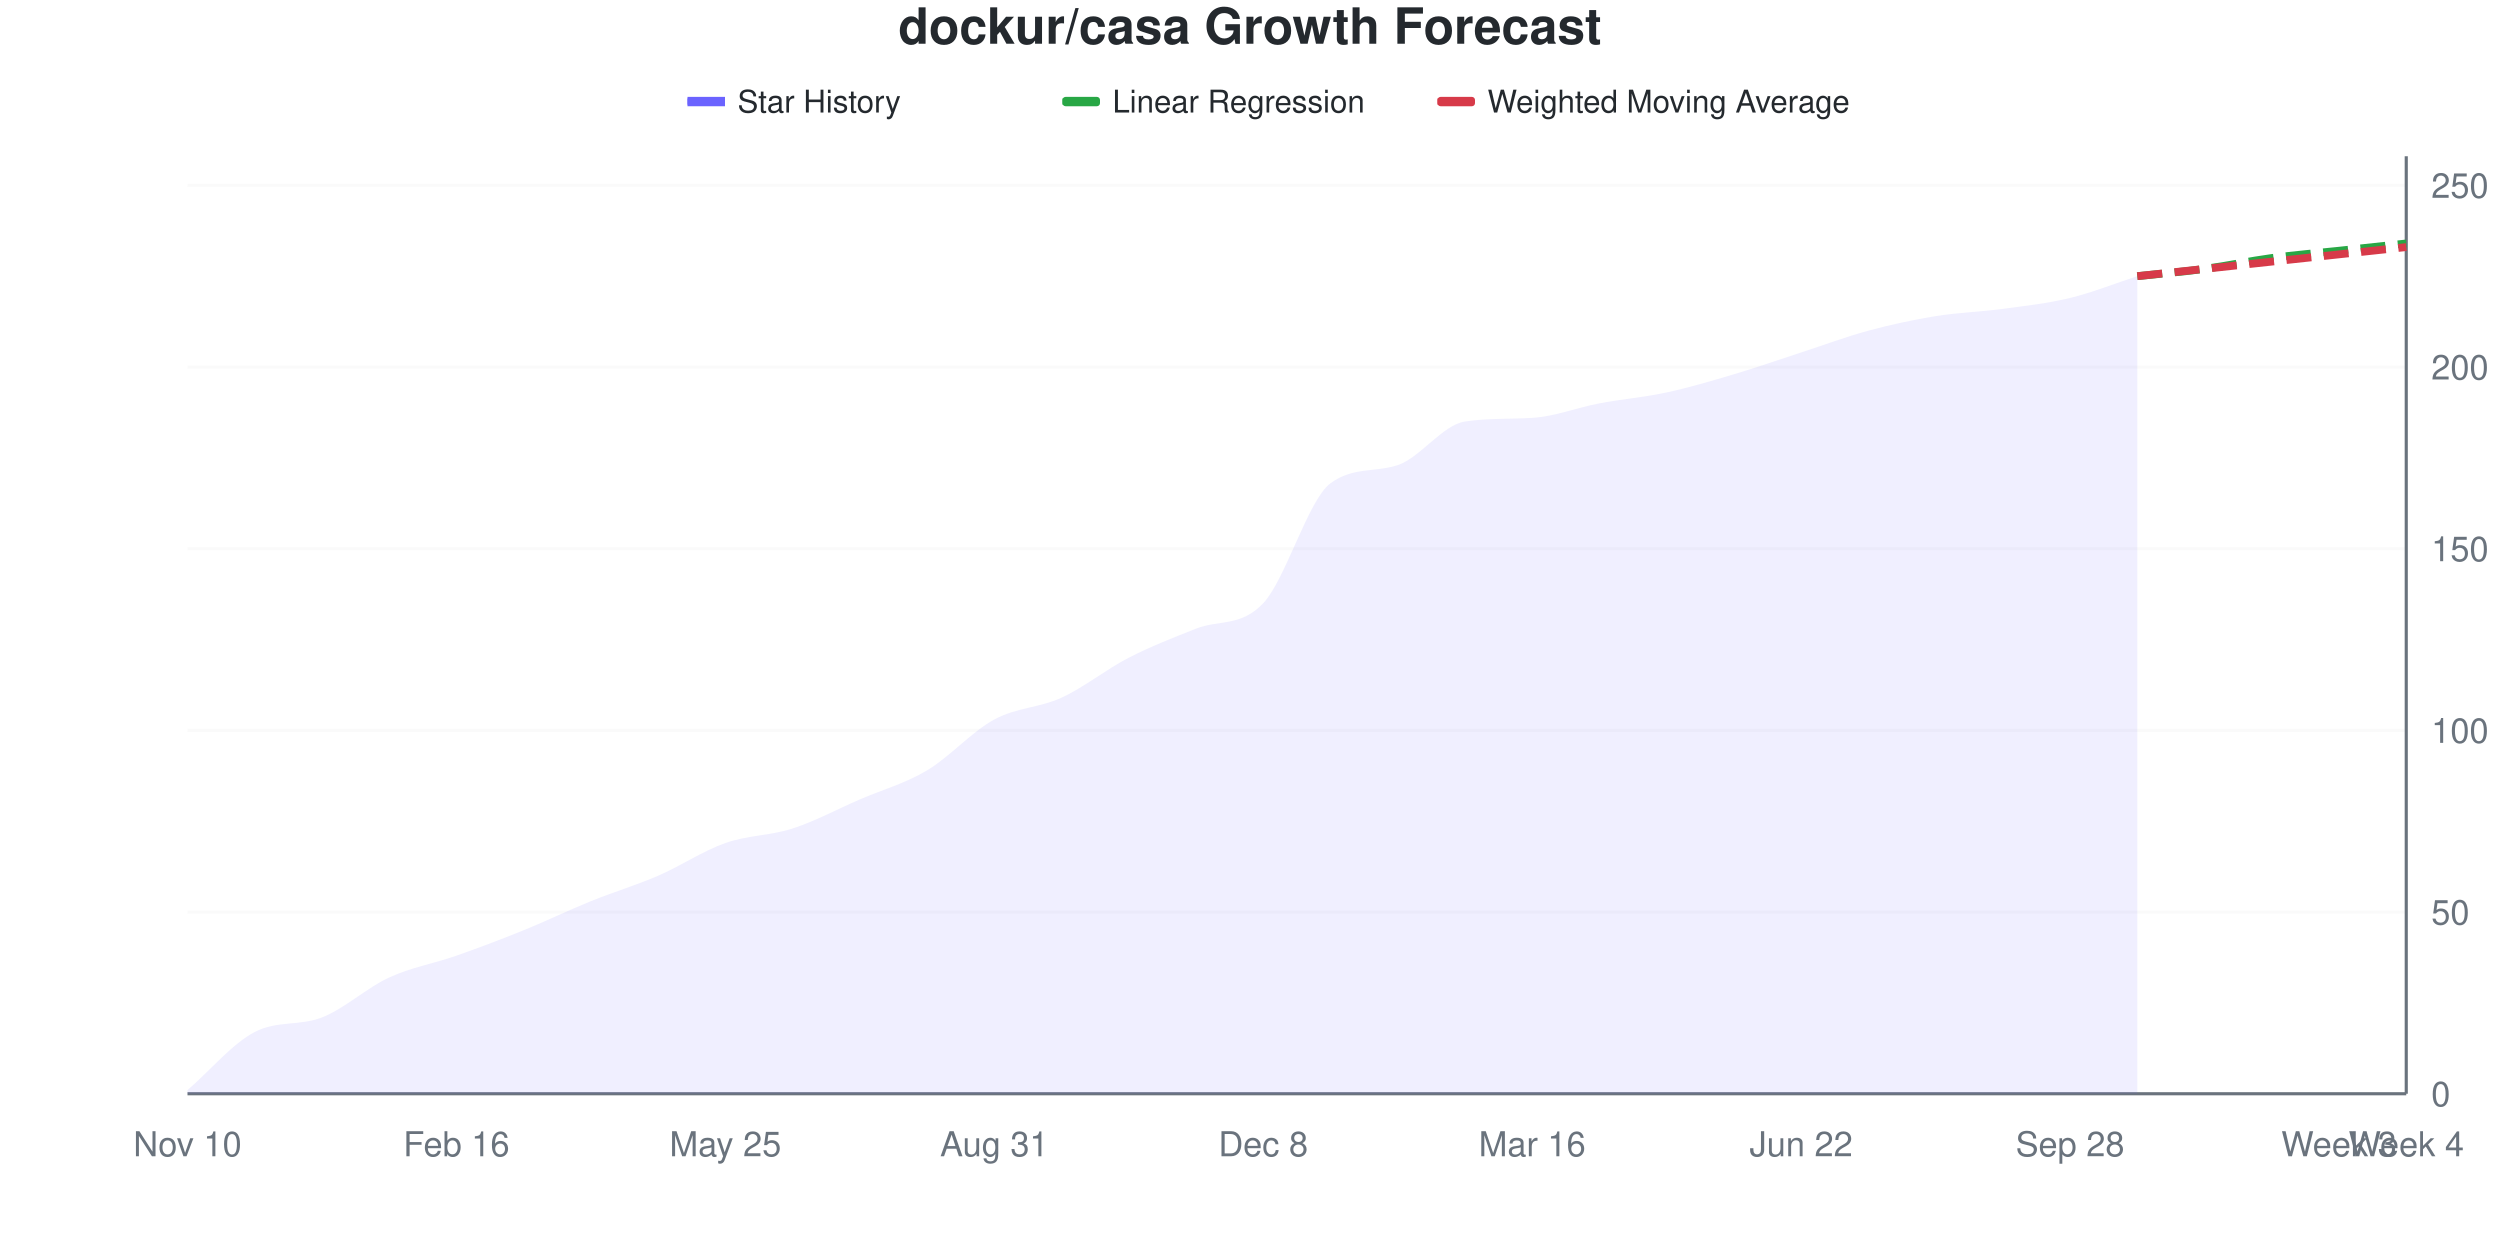
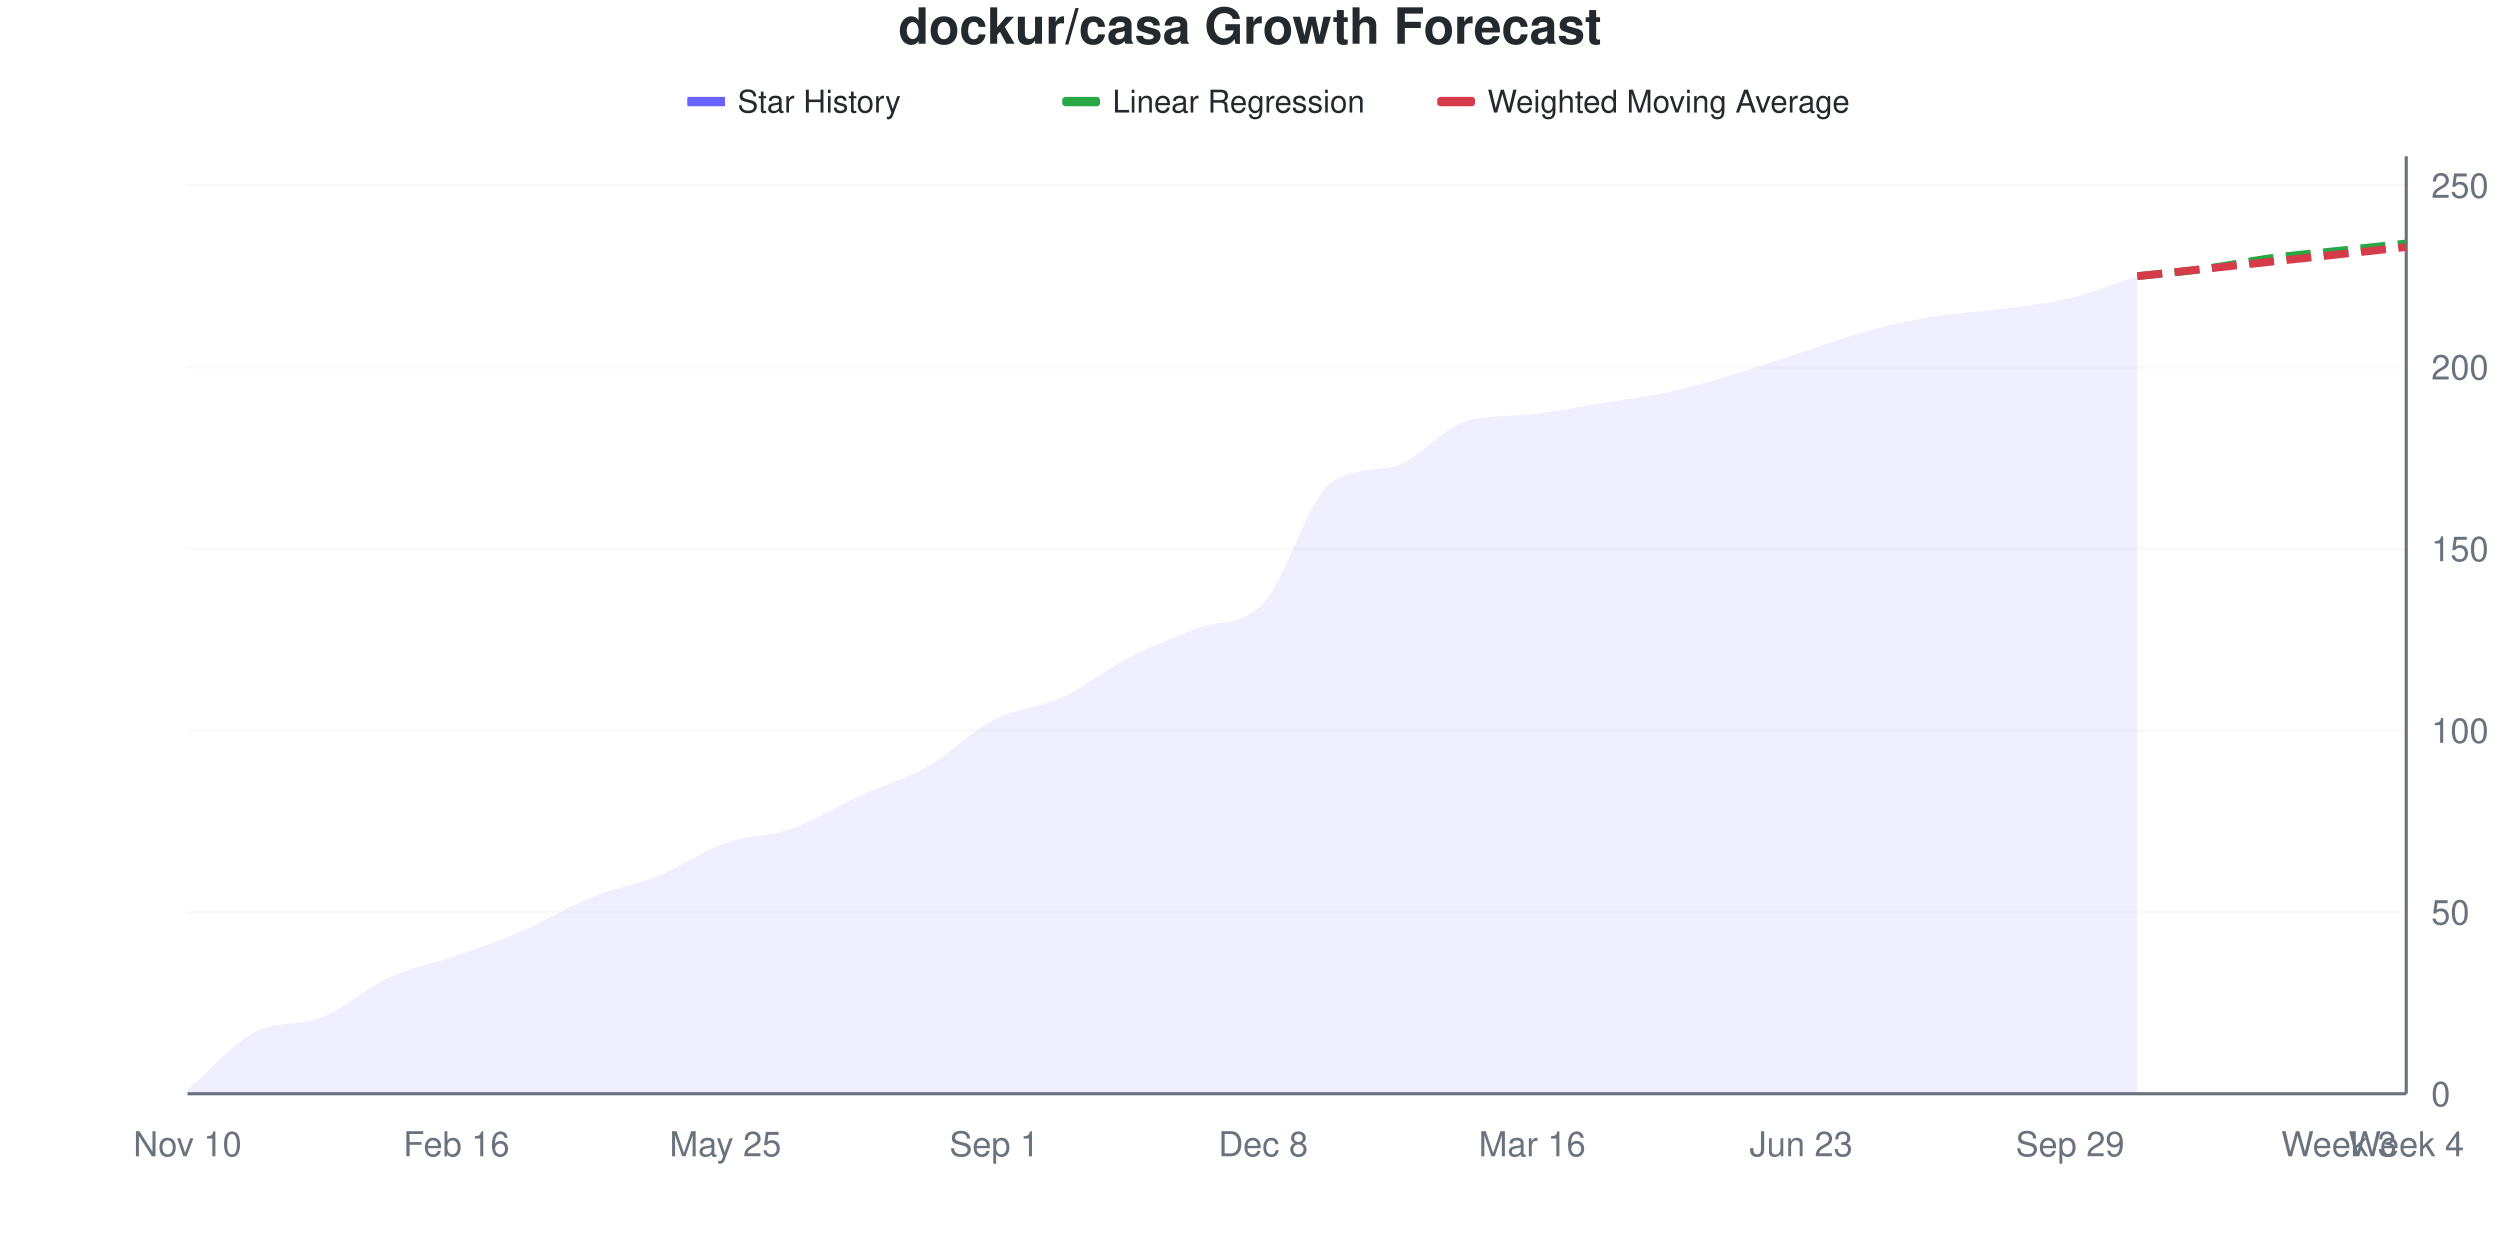
<svg xmlns="http://www.w3.org/2000/svg" viewBox="0 0 800 400" width="800" height="400">
  <style>
    @keyframes drawLine {
      to { stroke-dashoffset: 0; }
    }
    @keyframes fadeInPoint {
      from { opacity: 0; }
      to { opacity: 1; }
    }
    .data-line-0 {
-       stroke-dasharray: 1044;
-       stroke-dashoffset: 1044;
+       stroke-dasharray: 1043;
+       stroke-dashoffset: 1043;
      animation: drawLine 2s ease-out forwards;
    }
    .data-point {
      opacity: 0;
      animation: fadeInPoint 0.5s ease-out forwards;
    }
    .chart-bg { fill: #fff; }
    .chart-text { fill: #24292e; }
    .chart-muted { fill: #6a737d; }
    .chart-grid { stroke: #eee; }
    .chart-axis { stroke: #6a737d; }
    @media (prefers-color-scheme: dark) {
      .chart-bg { fill: #0d1117; }
      .chart-text { fill: #e6edf3; }
      .chart-muted { fill: #8b949e; }
      .chart-grid { stroke: #21262d; }
      .chart-axis { stroke: #8b949e; }
    }
  </style>
  <rect width="800" height="400" class="chart-bg" />
  <text x="400" y="14" text-anchor="middle" class="chart-text" font-size="16" font-weight="bold" font-family="-apple-system, BlinkMacSystemFont, 'Segoe UI', Helvetica, Arial, sans-serif">dockur/casa Growth Forecast</text>
  <g class="legend">
    <rect x="220" y="31" width="12" height="3" fill="#6b63ff" />
    <line x1="220" y1="32.5" x2="232" y2="32.5" stroke="#6b63ff" stroke-width="2" />
    <text x="236" y="36" class="chart-text" font-size="10" font-family="-apple-system, BlinkMacSystemFont, 'Segoe UI', Helvetica, Arial, sans-serif">Star History</text>
    <rect x="340" y="31" width="12" height="3" fill="#28a745" rx="1" />
    <line x1="340" y1="32.5" x2="352" y2="32.5" stroke="#28a745" stroke-width="2" stroke-dasharray="4,2" />
    <text x="356" y="36" class="chart-text" font-size="10" font-family="-apple-system, BlinkMacSystemFont, 'Segoe UI', Helvetica, Arial, sans-serif">Linear Regression</text>
    <rect x="460" y="31" width="12" height="3" fill="#d73a49" rx="1" />
    <line x1="460" y1="32.5" x2="472" y2="32.5" stroke="#d73a49" stroke-width="2" stroke-dasharray="4,2" />
    <text x="476" y="36" class="chart-text" font-size="10" font-family="-apple-system, BlinkMacSystemFont, 'Segoe UI', Helvetica, Arial, sans-serif">Weighted Moving Average</text>
  </g>
  <g class="grid">
    <line x1="60" y1="350" x2="770" y2="350" class="chart-grid" stroke-opacity="0.3" />
    <text x="778" y="354" text-anchor="start" class="chart-muted" font-size="11" font-family="-apple-system, BlinkMacSystemFont, 'Segoe UI', Helvetica, Arial, sans-serif">0</text>
    <line x1="60" y1="291.86" x2="770" y2="291.86" class="chart-grid" stroke-opacity="0.3" />
    <text x="778" y="295.86" text-anchor="start" class="chart-muted" font-size="11" font-family="-apple-system, BlinkMacSystemFont, 'Segoe UI', Helvetica, Arial, sans-serif">50</text>
    <line x1="60" y1="233.721" x2="770" y2="233.721" class="chart-grid" stroke-opacity="0.3" />
    <text x="778" y="237.721" text-anchor="start" class="chart-muted" font-size="11" font-family="-apple-system, BlinkMacSystemFont, 'Segoe UI', Helvetica, Arial, sans-serif">100</text>
    <line x1="60" y1="175.581" x2="770" y2="175.581" class="chart-grid" stroke-opacity="0.3" />
    <text x="778" y="179.581" text-anchor="start" class="chart-muted" font-size="11" font-family="-apple-system, BlinkMacSystemFont, 'Segoe UI', Helvetica, Arial, sans-serif">150</text>
    <line x1="60" y1="117.442" x2="770" y2="117.442" class="chart-grid" stroke-opacity="0.3" />
    <text x="778" y="121.442" text-anchor="start" class="chart-muted" font-size="11" font-family="-apple-system, BlinkMacSystemFont, 'Segoe UI', Helvetica, Arial, sans-serif">200</text>
    <line x1="60" y1="59.302" x2="770" y2="59.302" class="chart-grid" stroke-opacity="0.3" />
    <text x="778" y="63.302" text-anchor="start" class="chart-muted" font-size="11" font-family="-apple-system, BlinkMacSystemFont, 'Segoe UI', Helvetica, Arial, sans-serif">250</text>
  </g>
  <g class="milestones">
    
  </g>
  <g class="x-axis">
    <text x="60" y="370" text-anchor="middle" class="chart-muted" font-size="11" font-family="-apple-system, BlinkMacSystemFont, 'Segoe UI', Helvetica, Arial, sans-serif">Nov 10</text>
    <text x="146.061" y="370" text-anchor="middle" class="chart-muted" font-size="11" font-family="-apple-system, BlinkMacSystemFont, 'Segoe UI', Helvetica, Arial, sans-serif">Feb 16</text>
    <text x="232.121" y="370" text-anchor="middle" class="chart-muted" font-size="11" font-family="-apple-system, BlinkMacSystemFont, 'Segoe UI', Helvetica, Arial, sans-serif">May 25</text>
-     <text x="318.182" y="370" text-anchor="middle" class="chart-muted" font-size="11" font-family="-apple-system, BlinkMacSystemFont, 'Segoe UI', Helvetica, Arial, sans-serif">Aug 31</text>
+     <text x="318.182" y="370" text-anchor="middle" class="chart-muted" font-size="11" font-family="-apple-system, BlinkMacSystemFont, 'Segoe UI', Helvetica, Arial, sans-serif">Sep 1</text>
    <text x="404.242" y="370" text-anchor="middle" class="chart-muted" font-size="11" font-family="-apple-system, BlinkMacSystemFont, 'Segoe UI', Helvetica, Arial, sans-serif">Dec 8</text>
    <text x="490.303" y="370" text-anchor="middle" class="chart-muted" font-size="11" font-family="-apple-system, BlinkMacSystemFont, 'Segoe UI', Helvetica, Arial, sans-serif">Mar 16</text>
-     <text x="576.364" y="370" text-anchor="middle" class="chart-muted" font-size="11" font-family="-apple-system, BlinkMacSystemFont, 'Segoe UI', Helvetica, Arial, sans-serif">Jun 22</text>
-     <text x="662.424" y="370" text-anchor="middle" class="chart-muted" font-size="11" font-family="-apple-system, BlinkMacSystemFont, 'Segoe UI', Helvetica, Arial, sans-serif">Sep 28</text>
+     <text x="576.364" y="370" text-anchor="middle" class="chart-muted" font-size="11" font-family="-apple-system, BlinkMacSystemFont, 'Segoe UI', Helvetica, Arial, sans-serif">Jun 23</text>
+     <text x="662.424" y="370" text-anchor="middle" class="chart-muted" font-size="11" font-family="-apple-system, BlinkMacSystemFont, 'Segoe UI', Helvetica, Arial, sans-serif">Sep 29</text>
    <text x="748.485" y="370" text-anchor="middle" class="chart-muted" font-size="11" font-family="-apple-system, BlinkMacSystemFont, 'Segoe UI', Helvetica, Arial, sans-serif">Week 3</text>
    <text x="770" y="370" text-anchor="middle" class="chart-muted" font-size="11" font-family="-apple-system, BlinkMacSystemFont, 'Segoe UI', Helvetica, Arial, sans-serif">Week 4</text>
  </g>
  <line x1="770" y1="50" x2="770" y2="350" class="chart-axis" stroke-width="1" />
  <line x1="60" y1="350" x2="770" y2="350" class="chart-axis" stroke-width="1" />
-   <path d="M60,350 L60,348.837 C67.172,342.636 74.343,333.953 81.515,330.233 C88.687,326.512 95.859,328.372 103.03,325.581 C110.202,322.791 117.374,316.085 124.545,312.791 C131.717,309.496 138.889,308.333 146.061,305.814 C153.232,303.295 160.404,300.581 167.576,297.674 C174.747,294.767 181.919,291.279 189.091,288.372 C196.263,285.465 203.434,283.333 210.606,280.233 C217.778,277.132 224.949,272.287 232.121,269.767 C239.293,267.248 246.465,267.442 253.636,265.116 C260.808,262.791 267.98,258.915 275.152,255.814 C282.323,252.713 289.495,250.775 296.667,246.512 C303.838,242.248 311.01,234.109 318.182,230.233 C325.354,226.357 332.525,226.55 339.697,223.256 C346.869,219.961 354.04,214.147 361.212,210.465 C368.384,206.783 375.556,204.021 382.727,201.163 C389.899,198.305 397.071,200.645 404.242,193.023 C411.414,185.402 418.586,159.958 425.758,154.651 C432.929,149.344 440.101,151.211 447.273,148.837 C454.444,146.463 461.616,135.969 468.788,134.884 C475.96,133.798 483.131,134.138 490.303,133.721 C497.475,133.304 504.646,130.426 511.818,129.07 C518.99,127.713 526.162,127.132 533.333,125.581 C540.505,124.031 547.677,121.899 554.848,119.767 C562.02,117.636 569.192,115.116 576.364,112.791 C583.535,110.465 590.707,107.752 597.879,105.814 C605.051,103.876 612.222,102.326 619.394,101.163 C626.566,100 633.737,99.806 640.909,98.837 C648.081,97.868 655.253,97.093 662.424,95.349 C669.596,93.605 676.768,90.698 683.939,88.372 L683.939,350 L60,350 Z" fill="#6b63ff" fill-opacity="0.1" />
-   <path d="M60,350 L60,348.837 C67.172,342.636 74.343,333.953 81.515,330.233 C88.687,326.512 95.859,328.372 103.03,325.581 C110.202,322.791 117.374,316.085 124.545,312.791 C131.717,309.496 138.889,308.333 146.061,305.814 C153.232,303.295 160.404,300.581 167.576,297.674 C174.747,294.767 181.919,291.279 189.091,288.372 C196.263,285.465 203.434,283.333 210.606,280.233 C217.778,277.132 224.949,272.287 232.121,269.767 C239.293,267.248 246.465,267.442 253.636,265.116 C260.808,262.791 267.98,258.915 275.152,255.814 C282.323,252.713 289.495,250.775 296.667,246.512 C303.838,242.248 311.01,234.109 318.182,230.233 C325.354,226.357 332.525,226.55 339.697,223.256 C346.869,219.961 354.04,214.147 361.212,210.465 C368.384,206.783 375.556,204.021 382.727,201.163 C389.899,198.305 397.071,200.645 404.242,193.023 C411.414,185.402 418.586,159.958 425.758,154.651 C432.929,149.344 440.101,151.211 447.273,148.837 C454.444,146.463 461.616,135.969 468.788,134.884 C475.96,133.798 483.131,134.138 490.303,133.721 C497.475,133.304 504.646,130.426 511.818,129.07 C518.99,127.713 526.162,127.132 533.333,125.581 C540.505,124.031 547.677,121.899 554.848,119.767 C562.02,117.636 569.192,115.116 576.364,112.791 C583.535,110.465 590.707,107.752 597.879,105.814 C605.051,103.876 612.222,102.326 619.394,101.163 C626.566,100 633.737,99.806 640.909,98.837 C648.081,97.868 655.253,97.093 662.424,95.349 C669.596,93.605 676.768,90.698 683.939,88.372" fill="none" stroke="#6b63ff" stroke-width="2.5" class="data-line-0" />
+   <path d="M60,350 L60,348.837 C67.172,342.636 74.343,333.953 81.515,330.233 C88.687,326.512 95.859,328.372 103.03,325.581 C110.202,322.791 117.374,316.085 124.545,312.791 C131.717,309.496 138.889,308.333 146.061,305.814 C153.232,303.295 160.404,300.775 167.576,297.674 C174.747,294.574 181.919,290.116 189.091,287.209 C196.263,284.302 203.434,283.14 210.606,280.233 C217.778,277.326 224.949,272.287 232.121,269.767 C239.293,267.248 246.465,267.636 253.636,265.116 C260.808,262.597 267.98,257.946 275.152,254.651 C282.323,251.357 289.495,249.419 296.667,245.349 C303.838,241.279 311.01,233.915 318.182,230.233 C325.354,226.55 332.525,226.55 339.697,223.256 C346.869,219.961 354.04,214.147 361.212,210.465 C368.384,206.783 375.556,204.021 382.727,201.163 C389.899,198.305 397.071,200.645 404.242,193.023 C411.414,185.402 418.586,159.958 425.758,154.651 C432.929,149.344 440.101,151.211 447.273,148.837 C454.444,146.463 461.616,137.074 468.788,134.884 C475.96,132.694 483.131,133.34 490.303,132.558 C497.475,131.776 504.646,130.233 511.818,129.07 C518.99,127.907 526.162,127.132 533.333,125.581 C540.505,124.031 547.677,121.899 554.848,119.767 C562.02,117.636 569.192,115.116 576.364,112.791 C583.535,110.465 590.707,107.752 597.879,105.814 C605.051,103.876 612.222,102.326 619.394,101.163 C626.566,100 633.737,99.806 640.909,98.837 C648.081,97.868 655.253,97.093 662.424,95.349 C669.596,93.605 676.768,90.698 683.939,88.372 L683.939,350 L60,350 Z" fill="#6b63ff" fill-opacity="0.1" />
+   <path d="M60,350 L60,348.837 C67.172,342.636 74.343,333.953 81.515,330.233 C88.687,326.512 95.859,328.372 103.03,325.581 C110.202,322.791 117.374,316.085 124.545,312.791 C131.717,309.496 138.889,308.333 146.061,305.814 C153.232,303.295 160.404,300.775 167.576,297.674 C174.747,294.574 181.919,290.116 189.091,287.209 C196.263,284.302 203.434,283.14 210.606,280.233 C217.778,277.326 224.949,272.287 232.121,269.767 C239.293,267.248 246.465,267.636 253.636,265.116 C260.808,262.597 267.98,257.946 275.152,254.651 C282.323,251.357 289.495,249.419 296.667,245.349 C303.838,241.279 311.01,233.915 318.182,230.233 C325.354,226.55 332.525,226.55 339.697,223.256 C346.869,219.961 354.04,214.147 361.212,210.465 C368.384,206.783 375.556,204.021 382.727,201.163 C389.899,198.305 397.071,200.645 404.242,193.023 C411.414,185.402 418.586,159.958 425.758,154.651 C432.929,149.344 440.101,151.211 447.273,148.837 C454.444,146.463 461.616,137.074 468.788,134.884 C475.96,132.694 483.131,133.34 490.303,132.558 C497.475,131.776 504.646,130.233 511.818,129.07 C518.99,127.907 526.162,127.132 533.333,125.581 C540.505,124.031 547.677,121.899 554.848,119.767 C562.02,117.636 569.192,115.116 576.364,112.791 C583.535,110.465 590.707,107.752 597.879,105.814 C605.051,103.876 612.222,102.326 619.394,101.163 C626.566,100 633.737,99.806 640.909,98.837 C648.081,97.868 655.253,97.093 662.424,95.349 C669.596,93.605 676.768,90.698 683.939,88.372" fill="none" stroke="#6b63ff" stroke-width="2.5" class="data-line-0" />
  <path d="M683.939,88.372 C691.111,87.597 698.283,87.016 705.455,86.047 C712.626,85.078 719.798,83.527 726.97,82.558 C734.141,81.589 741.313,81.008 748.485,80.233 C755.657,79.457 762.828,78.682 770,77.907" fill="none" stroke="#28a745" stroke-width="2.5" stroke-dasharray="8,4" />
  <path d="M683.939,88.372 C691.111,87.597 698.283,86.822 705.455,86.047 C712.626,85.271 719.798,84.496 726.97,83.721 C734.141,82.946 741.313,82.171 748.485,81.395 C755.657,80.62 762.828,79.845 770,79.07" fill="none" stroke="#d73a49" stroke-width="2.5" stroke-dasharray="8,4" />
  <g class="points">
    <circle cx="60" cy="348.837" r="4" fill="#6b63ff" class="data-point" style="animation-delay: 1.50s" />
    <circle cx="81.515" cy="330.233" r="4" fill="#6b63ff" class="data-point" style="animation-delay: 1.55s" />
    <circle cx="103.03" cy="325.581" r="4" fill="#6b63ff" class="data-point" style="animation-delay: 1.60s" />
    <circle cx="124.545" cy="312.791" r="4" fill="#6b63ff" class="data-point" style="animation-delay: 1.65s" />
    <circle cx="146.061" cy="305.814" r="4" fill="#6b63ff" class="data-point" style="animation-delay: 1.70s" />
    <circle cx="167.576" cy="297.674" r="4" fill="#6b63ff" class="data-point" style="animation-delay: 1.75s" />
-     <circle cx="189.091" cy="288.372" r="4" fill="#6b63ff" class="data-point" style="animation-delay: 1.80s" />
+     <circle cx="189.091" cy="287.209" r="4" fill="#6b63ff" class="data-point" style="animation-delay: 1.80s" />
    <circle cx="210.606" cy="280.233" r="4" fill="#6b63ff" class="data-point" style="animation-delay: 1.85s" />
    <circle cx="232.121" cy="269.767" r="4" fill="#6b63ff" class="data-point" style="animation-delay: 1.90s" />
    <circle cx="253.636" cy="265.116" r="4" fill="#6b63ff" class="data-point" style="animation-delay: 1.95s" />
-     <circle cx="275.152" cy="255.814" r="4" fill="#6b63ff" class="data-point" style="animation-delay: 2.00s" />
-     <circle cx="296.667" cy="246.512" r="4" fill="#6b63ff" class="data-point" style="animation-delay: 2.05s" />
+     <circle cx="275.152" cy="254.651" r="4" fill="#6b63ff" class="data-point" style="animation-delay: 2.00s" />
+     <circle cx="296.667" cy="245.349" r="4" fill="#6b63ff" class="data-point" style="animation-delay: 2.05s" />
    <circle cx="318.182" cy="230.233" r="4" fill="#6b63ff" class="data-point" style="animation-delay: 2.10s" />
    <circle cx="339.697" cy="223.256" r="4" fill="#6b63ff" class="data-point" style="animation-delay: 2.15s" />
    <circle cx="361.212" cy="210.465" r="4" fill="#6b63ff" class="data-point" style="animation-delay: 2.20s" />
    <circle cx="382.727" cy="201.163" r="4" fill="#6b63ff" class="data-point" style="animation-delay: 2.25s" />
    <circle cx="404.242" cy="193.023" r="4" fill="#6b63ff" class="data-point" style="animation-delay: 2.30s" />
    <circle cx="425.758" cy="154.651" r="4" fill="#6b63ff" class="data-point" style="animation-delay: 2.35s" />
    <circle cx="447.273" cy="148.837" r="4" fill="#6b63ff" class="data-point" style="animation-delay: 2.40s" />
    <circle cx="468.788" cy="134.884" r="4" fill="#6b63ff" class="data-point" style="animation-delay: 2.45s" />
-     <circle cx="490.303" cy="133.721" r="4" fill="#6b63ff" class="data-point" style="animation-delay: 2.50s" />
+     <circle cx="490.303" cy="132.558" r="4" fill="#6b63ff" class="data-point" style="animation-delay: 2.50s" />
    <circle cx="511.818" cy="129.07" r="4" fill="#6b63ff" class="data-point" style="animation-delay: 2.55s" />
    <circle cx="533.333" cy="125.581" r="4" fill="#6b63ff" class="data-point" style="animation-delay: 2.60s" />
    <circle cx="554.848" cy="119.767" r="4" fill="#6b63ff" class="data-point" style="animation-delay: 2.65s" />
    <circle cx="576.364" cy="112.791" r="4" fill="#6b63ff" class="data-point" style="animation-delay: 2.70s" />
    <circle cx="597.879" cy="105.814" r="4" fill="#6b63ff" class="data-point" style="animation-delay: 2.75s" />
    <circle cx="619.394" cy="101.163" r="4" fill="#6b63ff" class="data-point" style="animation-delay: 2.80s" />
    <circle cx="640.909" cy="98.837" r="4" fill="#6b63ff" class="data-point" style="animation-delay: 2.85s" />
    <circle cx="662.424" cy="95.349" r="4" fill="#6b63ff" class="data-point" style="animation-delay: 2.90s" />
    <circle cx="683.939" cy="88.372" r="4" fill="#6b63ff" class="data-point" style="animation-delay: 2.95s" />
  </g>
</svg>
